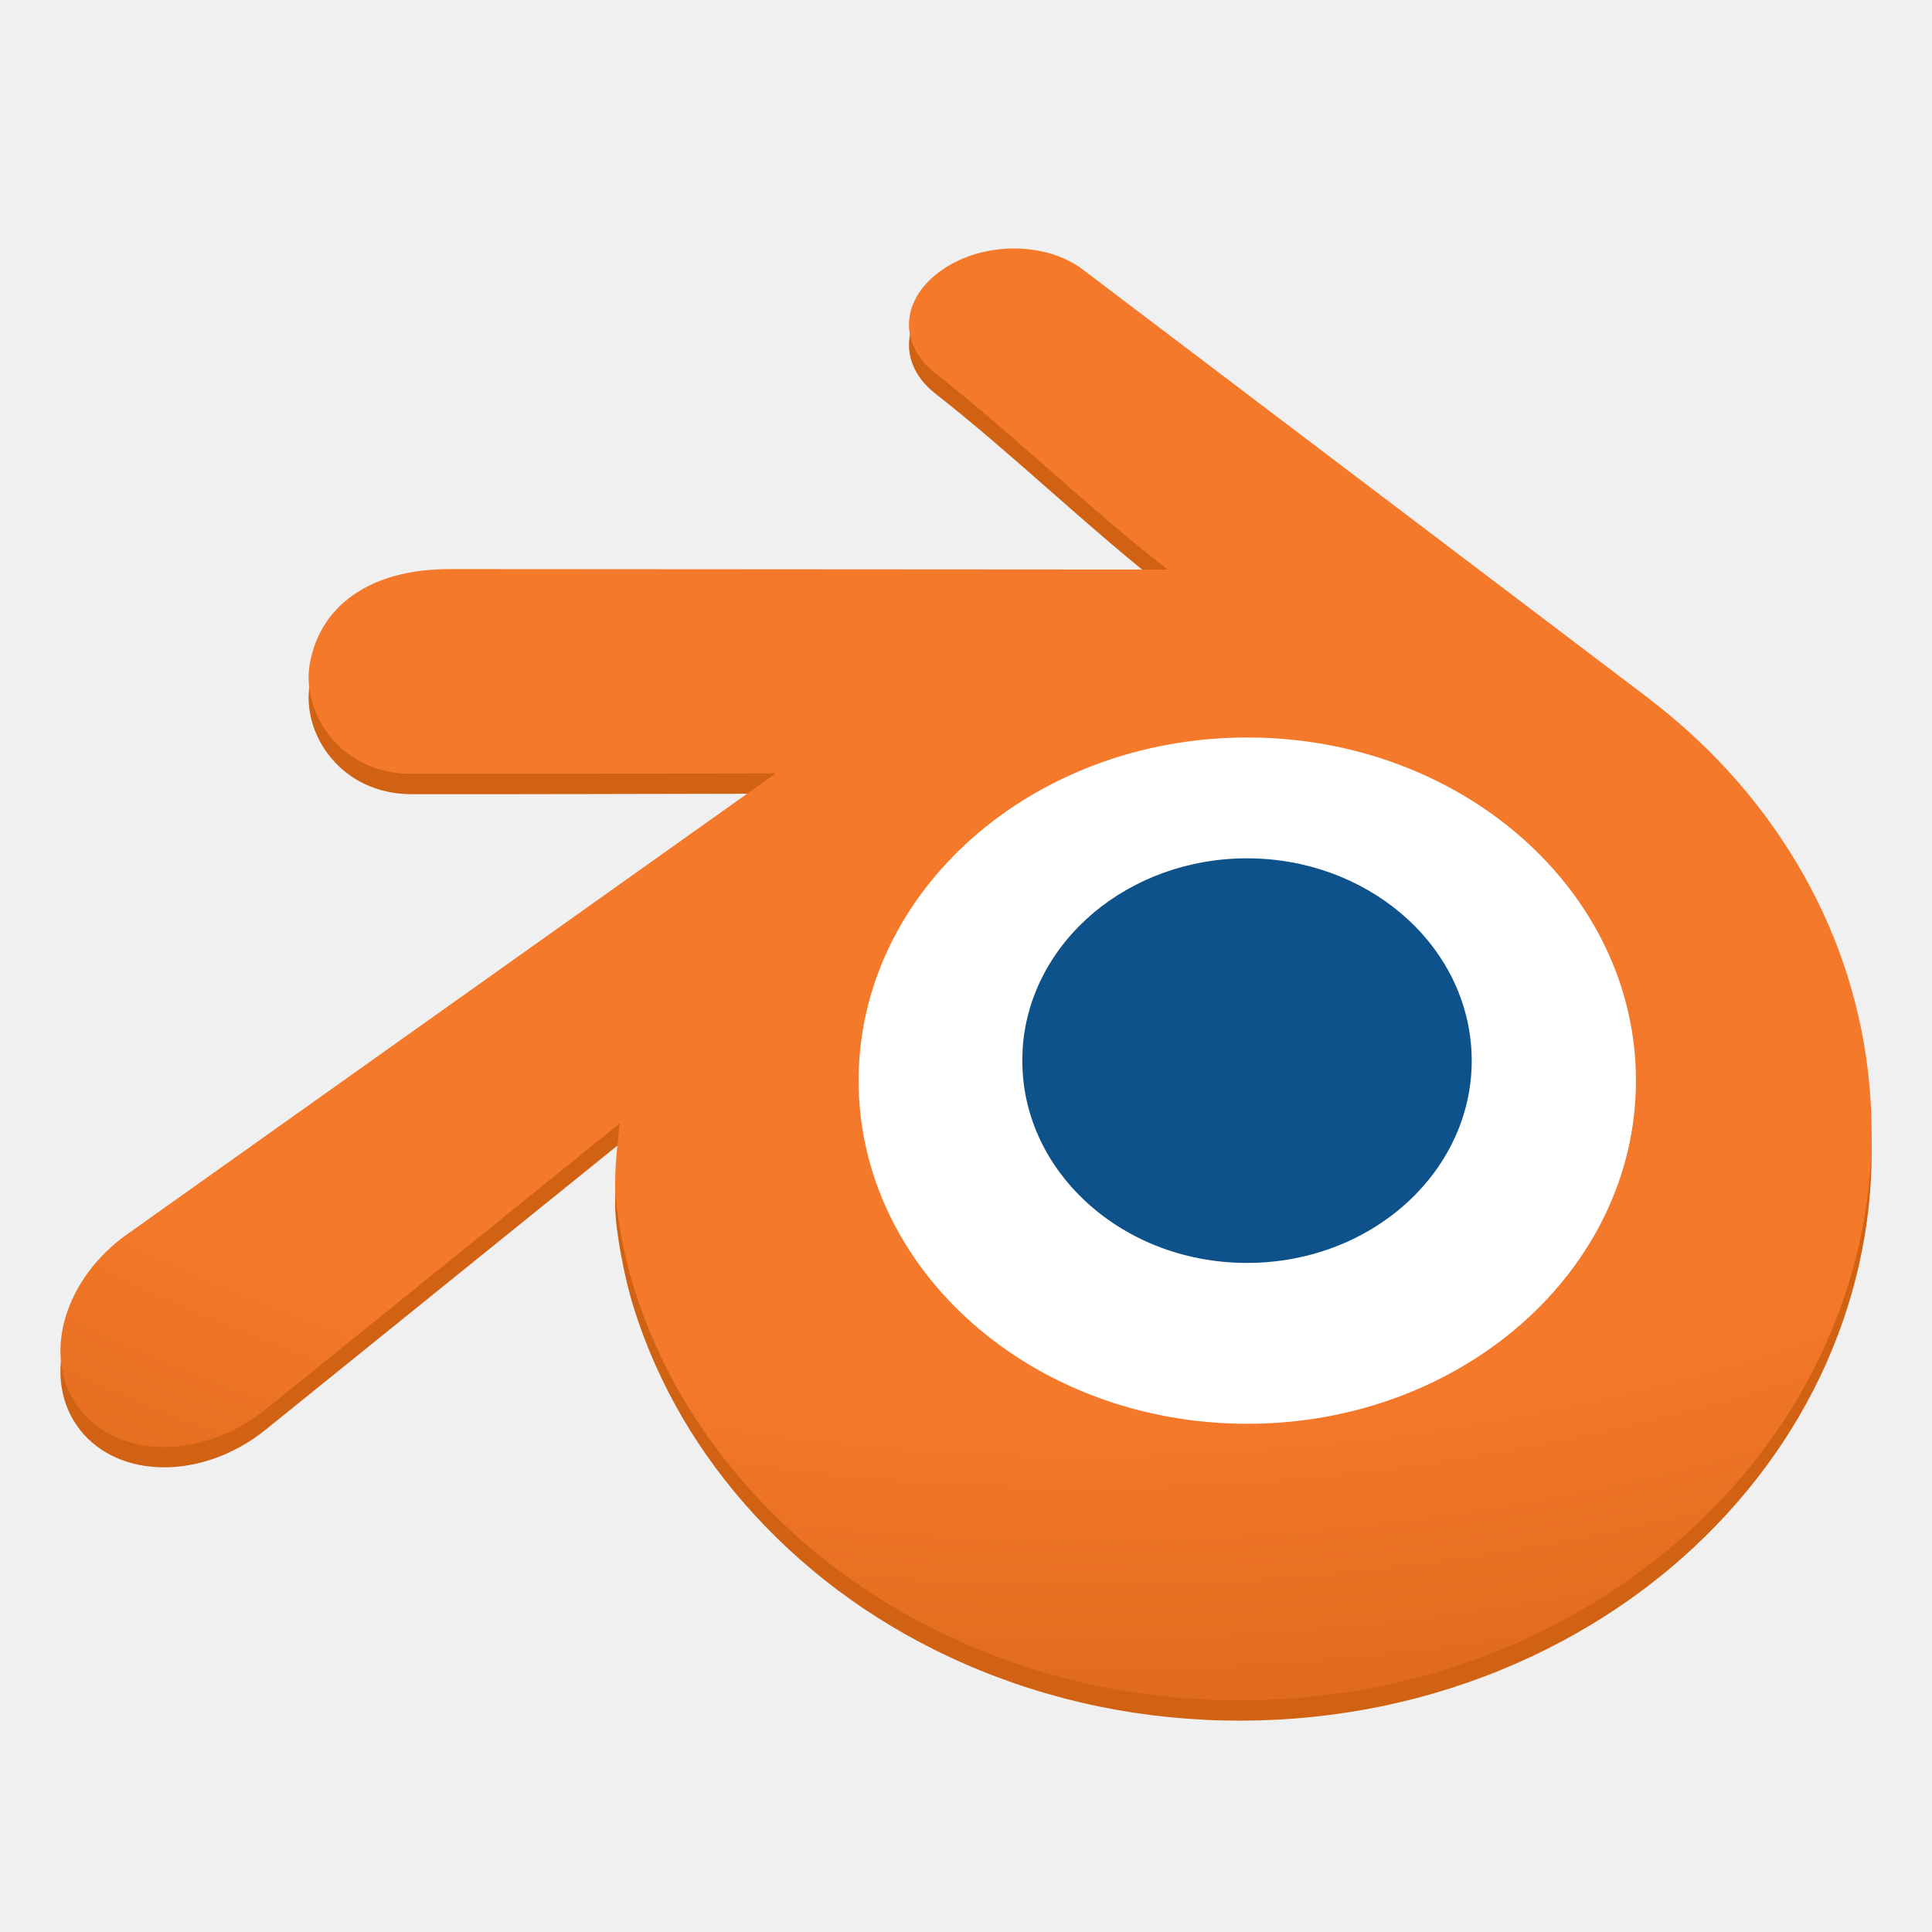
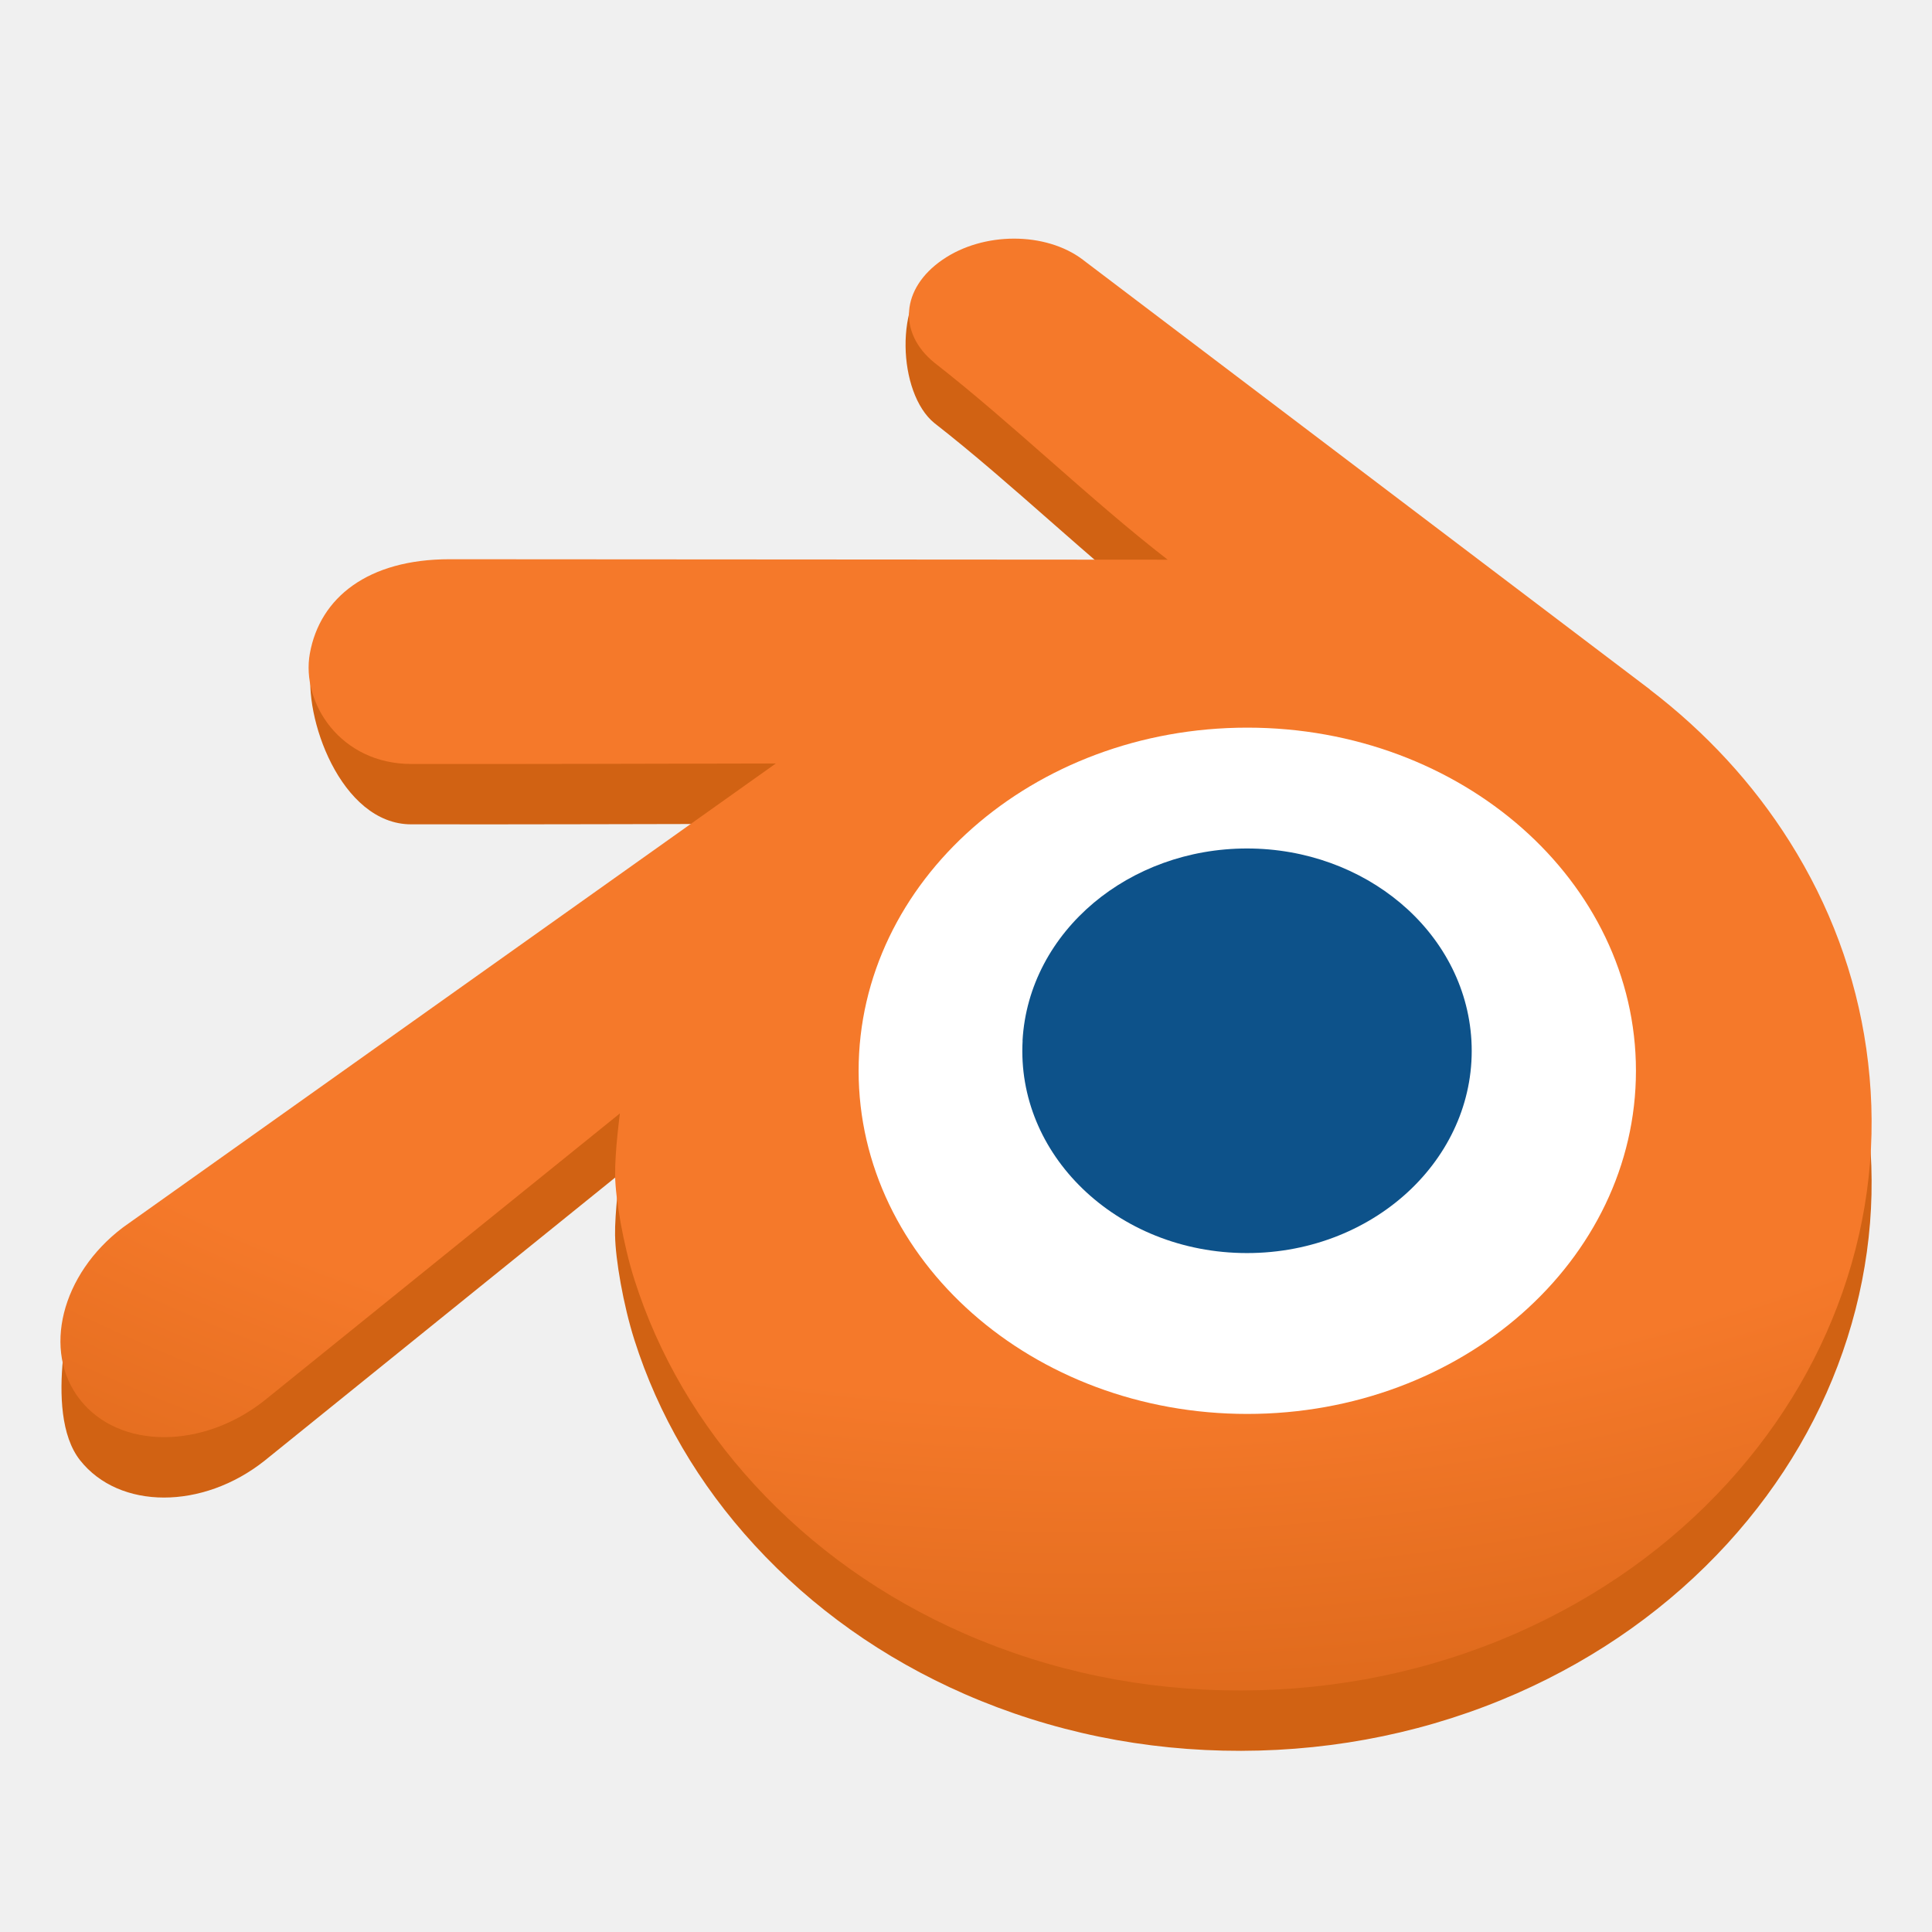
<svg xmlns="http://www.w3.org/2000/svg" height="128" width="128">
-   <radialGradient id="radialGradient4200-3-7" cx="27.579" cy="2.047" gradientTransform="matrix(0 1.787567 -2.514689 0 32.69189 -43.16711)" gradientUnits="userSpaceOnUse" r="22.632">
+   <radialGradient id="a" cx="27.579" cy="2.047" gradientTransform="matrix(0 1.787567 -2.514689 0 32.69189 -43.40174)" gradientUnits="userSpaceOnUse" r="22.632">
    <stop offset="0" stop-color="#f5792a" />
    <stop offset=".262" stop-color="#f5792a" />
    <stop offset=".661" stop-color="#f5792a" />
    <stop offset="1" stop-color="#cc5d10" />
  </radialGradient>
  <g enable-background="new" transform="matrix(2.814211 0 0 2.776881 -5.50559 2.061946)">
-     <path d="m16.437 28.023c.009.555.189 1.635.454 2.482.56 1.786 1.509 3.441 2.831 4.899 1.356 1.496 3.023 2.7 4.95 3.554 2.028.897 4.223 1.356 6.502 1.352 2.278-.005 4.474-.471 6.5-1.374 1.926-.862 3.594-2.069 4.948-3.569 1.319-1.464 2.266-3.122 2.826-4.909.283-.904.459-1.82.533-2.741.071-.905.04-1.814-.088-2.72-.25-1.768-.863-3.426-1.804-4.939-.863-1.389-1.972-2.605-3.291-3.628l.002-.002-13.319-10.229c-.011-.009-.022-.019-.034-.027-.876-.67-2.345-.668-3.305.005-.973.68-1.052 1.743-.188 2.454 1.83 1.445 3.652 3.256 5.492 4.7l-16.905-.011c-1.921 0-3.052.913-3.29 2.248-.21 1.178.72 2.637 2.389 2.637 2.848.004 5.723-.007 8.581-.012l-15.316 11.03c-.02.015-.04.028-.059.043-1.442 1.106-1.91 2.947-1.002 4.111.924 1.184 2.887 1.185 4.348.006l8.358-6.841s-.121.924-.112 1.479z" fill="#d16213" fill-rule="evenodd" />
-     <path d="m16.437 27.538c.009.555.189 1.635.454 2.482.56 1.786 1.509 3.441 2.831 4.899 1.356 1.496 3.023 2.7 4.95 3.554 2.028.897 4.223 1.356 6.502 1.352 2.278-.005 4.474-.471 6.5-1.374 1.926-.862 3.594-2.069 4.948-3.569 1.319-1.464 2.266-3.122 2.826-4.909.283-.904.459-1.82.533-2.741.071-.905.04-1.814-.088-2.72-.25-1.768-.863-3.426-1.804-4.939-.863-1.389-1.972-2.605-3.291-3.628l.002-.002-13.319-10.229c-.011-.009-.022-.019-.034-.027-.876-.67-2.345-.668-3.305.005-.973.68-1.052 1.743-.188 2.454 1.83 1.445 3.652 3.256 5.492 4.7l-16.905-.011c-1.921 0-3.052.913-3.29 2.248-.21 1.178.72 2.637 2.389 2.637 2.848.004 5.723-.007 8.581-.012l-15.316 11.03c-.02.015-.04.028-.059.043-1.442 1.106-1.91 2.947-1.002 4.111.924 1.184 2.887 1.185 4.348.006l8.358-6.841s-.121.924-.112 1.479z" fill="url(#radialGradient4200-3-7)" fill-rule="evenodd" />
-     <ellipse cx="31.32" cy="25.04" fill="#fff" rx="9.15" ry="8.187" />
-     <path d="m26.029 24.321c.072-1.311.712-2.468 1.675-3.288.947-.805 2.219-1.297 3.609-1.297 1.389 0 2.661.492 3.608 1.297.964.819 1.603 1.976 1.676 3.287.074 1.349-.465 2.602-1.41 3.53-.964.945-2.338 1.539-3.873 1.539-1.536 0-2.91-.593-3.874-1.539-.946-.928-1.484-2.181-1.409-3.529z" fill="#0d528a" fill-rule="evenodd" />
+     <path d="m16.437 28.743c.009.555.189 1.635.454 2.482.56 1.786 1.509 3.441 2.831 4.899 1.356 1.496 3.023 2.7 4.95 3.554 2.028.897 4.223 1.356 6.502 1.352 2.278-.005 4.474-.471 6.5-1.374 1.926-.862 3.594-2.069 4.948-3.569 1.319-1.464 2.266-3.122 2.826-4.909.283-.904.459-1.82.533-2.741.071-.905.04-1.814-.088-2.72-.25-1.768-.863-3.426-1.804-4.939-.863-1.389-1.972-2.605-3.291-3.628l.002-.002-13.319-10.229c-.011-.009-.022-.019-.034-.027-.876-.67-2.512-1.849-3.472-1.176-.973.68-.885 2.923-.022 3.635 1.83 1.445 3.652 3.256 5.492 4.7l-16.864-1.15c-1.921 0-3.052.913-3.29 2.248-.21 1.178.679 3.776 2.347 3.776 2.848.004 5.723-.007 8.581-.012l-15.316 11.03c-.02.015-1.579.028-1.183.17 0 0-.787 2.82.122 3.985.924 1.184 2.887 1.185 4.348.006l8.358-6.841s-.121.924-.112 1.479z" fill="#d16213" fill-rule="evenodd" />
+     <path d="m16.437 27.303c.009.555.189 1.635.454 2.482.56 1.786 1.509 3.441 2.831 4.899 1.356 1.496 3.023 2.7 4.95 3.554 2.028.897 4.223 1.356 6.502 1.352 2.278-.005 4.474-.471 6.5-1.374 1.926-.862 3.594-2.069 4.948-3.569 1.319-1.464 2.266-3.122 2.826-4.909.283-.904.459-1.82.533-2.741.071-.905.04-1.814-.088-2.72-.25-1.768-.863-3.426-1.804-4.939-.863-1.389-1.972-2.605-3.291-3.628l.002-.002-13.319-10.229c-.011-.009-.022-.019-.034-.027-.876-.67-2.345-.668-3.305.005-.973.68-1.052 1.743-.188 2.454 1.83 1.445 3.652 3.256 5.492 4.7l-16.905-.011c-1.921 0-3.052.913-3.29 2.248-.21 1.178.72 2.637 2.389 2.637 2.848.004 5.723-.007 8.581-.012l-15.316 11.03c-.02.015-.04.028-.059.043-1.442 1.106-1.91 2.947-1.002 4.111.924 1.184 2.887 1.185 4.348.006l8.358-6.841s-.121.924-.112 1.479z" fill="url(#a)" fill-rule="evenodd" />
+     <ellipse cx="31.32" cy="24.805" fill="#fff" rx="9.15" ry="8.187" />
+     <path d="m26.029 24.086c.072-1.311.712-2.468 1.675-3.288.947-.805 2.219-1.297 3.609-1.297 1.389 0 2.661.492 3.608 1.297.964.819 1.603 1.976 1.676 3.287.074 1.349-.465 2.602-1.41 3.53-.964.945-2.338 1.539-3.873 1.539-1.536 0-2.91-.593-3.874-1.539-.946-.928-1.484-2.181-1.409-3.529z" fill="#0d528a" fill-rule="evenodd" />
  </g>
</svg>
